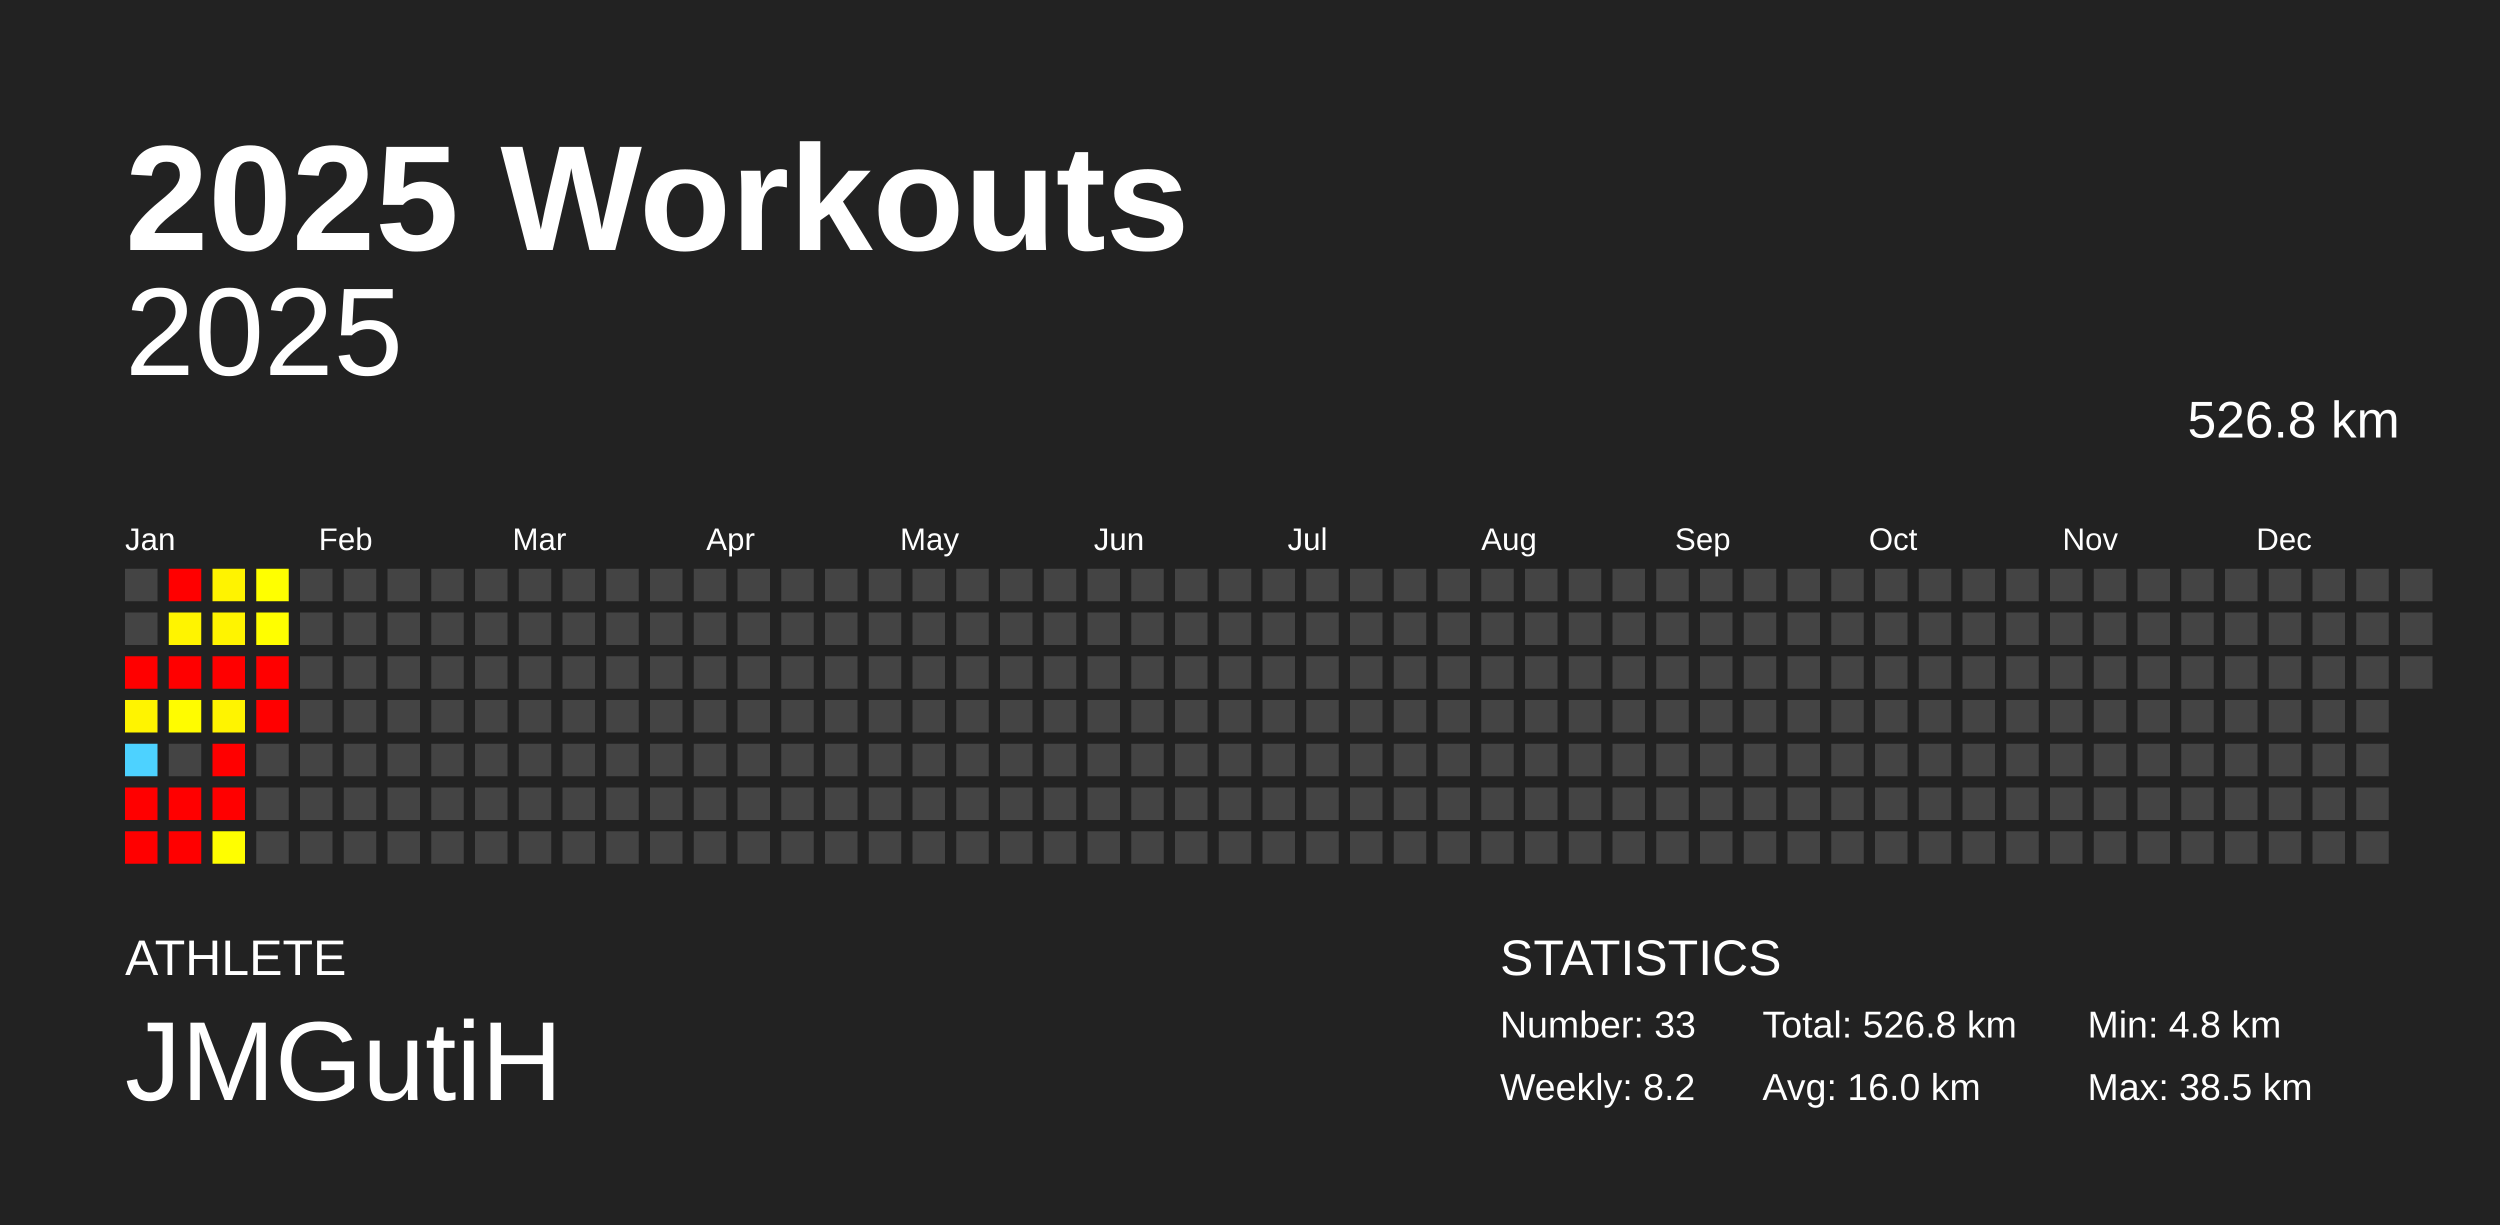
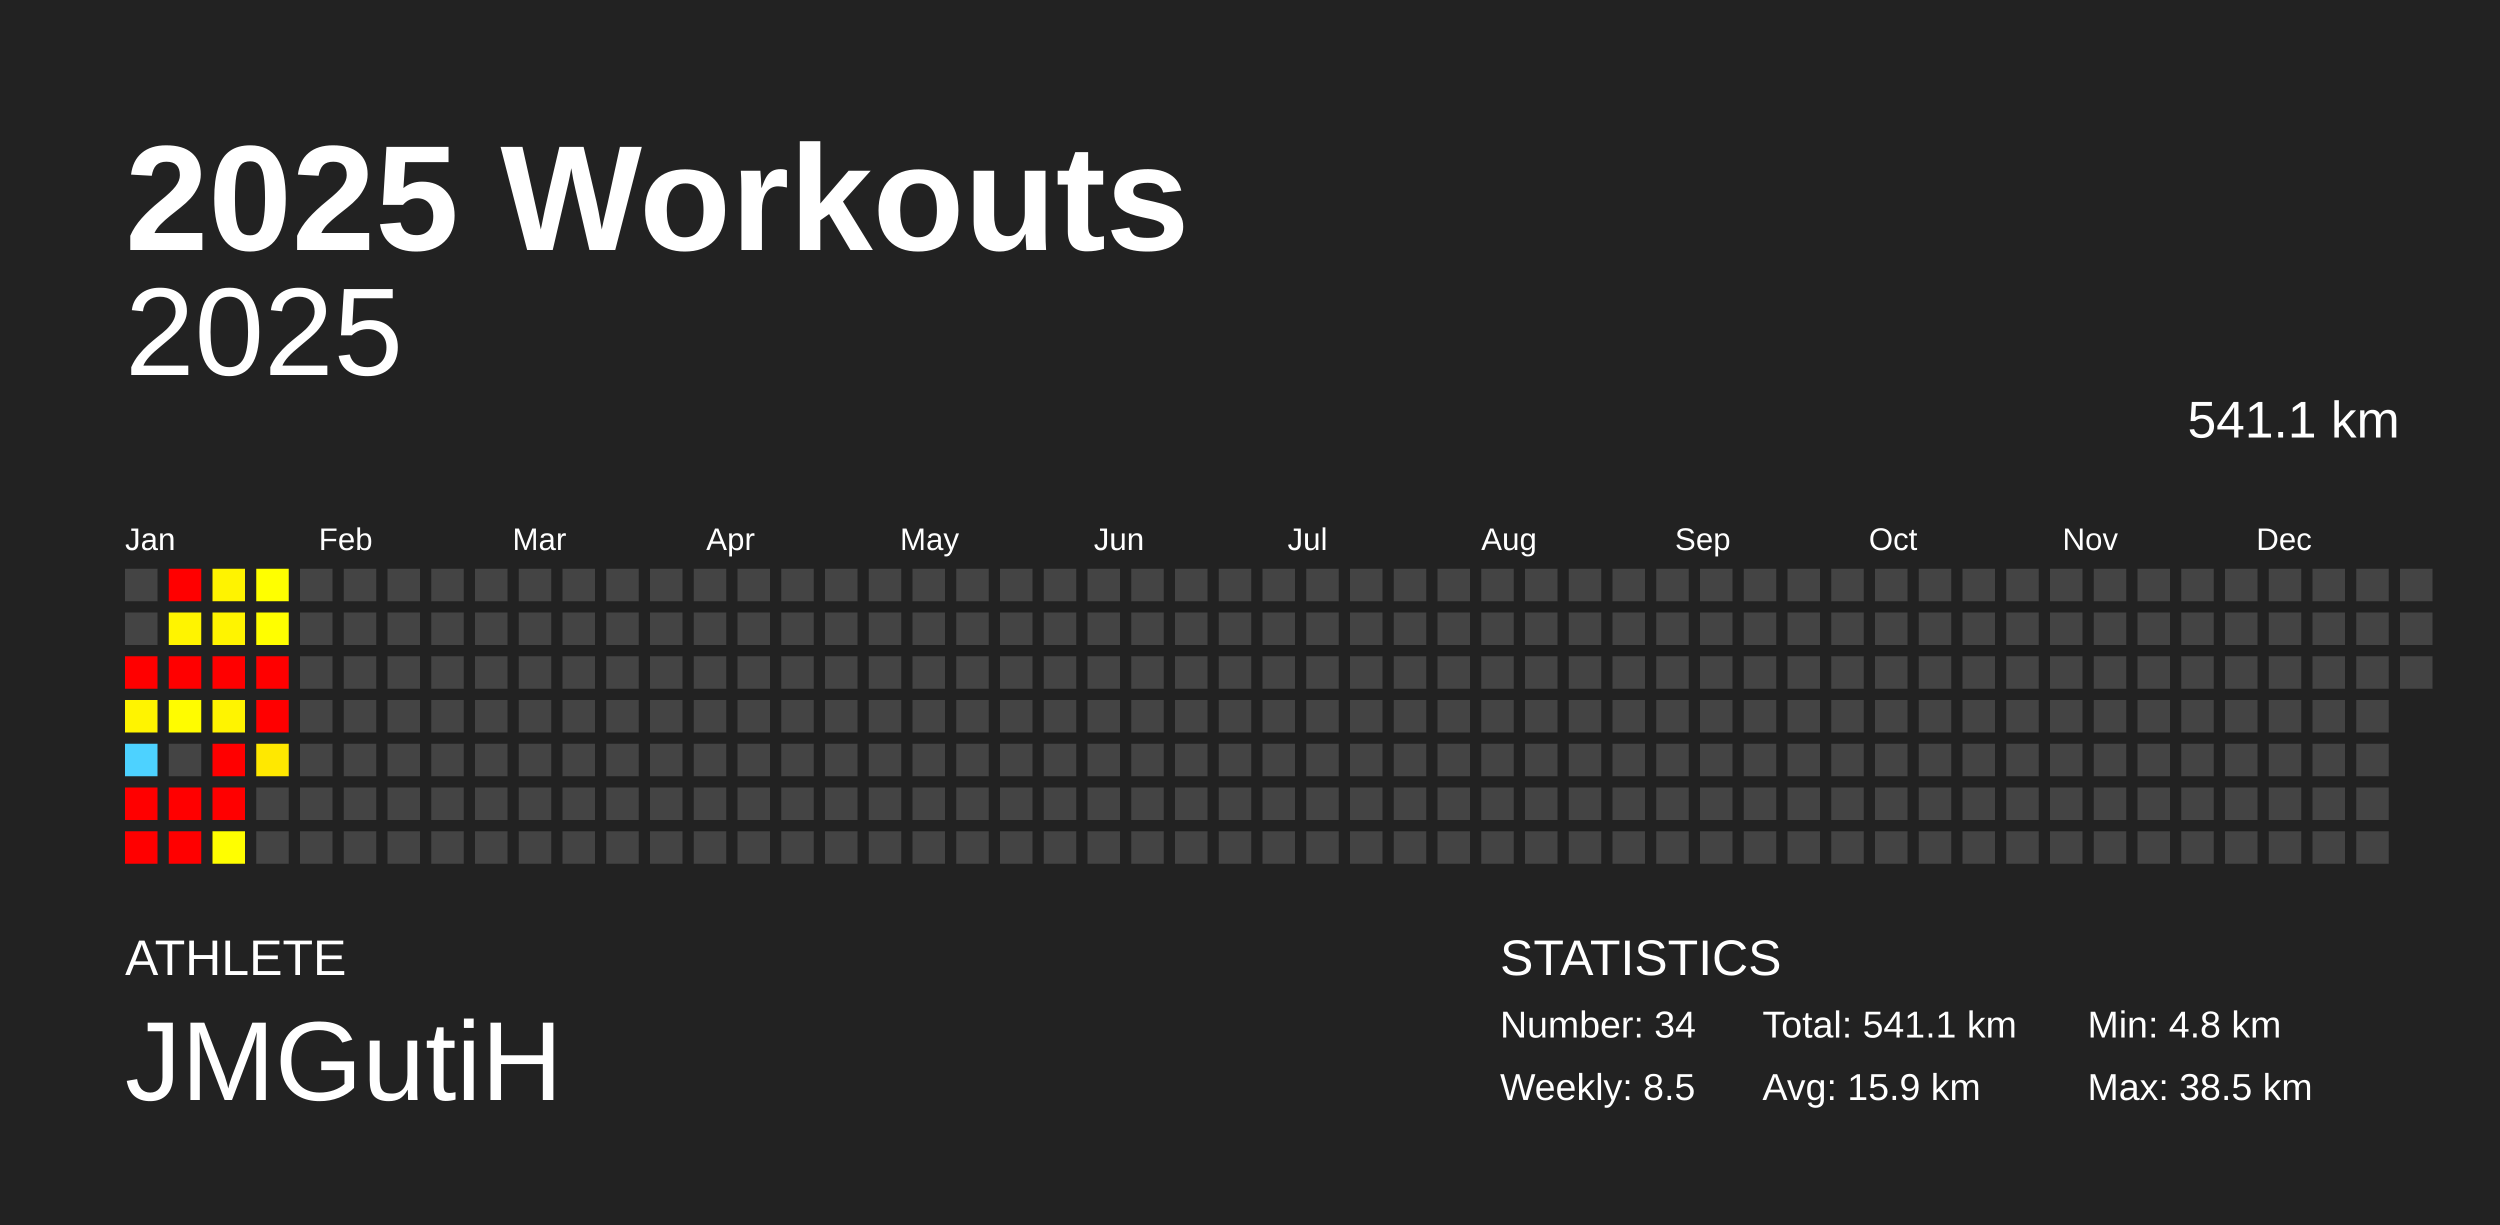
<svg xmlns="http://www.w3.org/2000/svg" baseProfile="full" height="98mm" version="1.1" viewBox="0,0,200,98" width="200mm">
  <defs />
  <rect fill="#222222" height="98" width="200" x="0" y="0" />
  <text fill="#FFFFFF" style="font-size:12px; font-family:Arial; font-weight:bold;" x="10" y="20">2025 Workouts</text>
  <text fill="#FFFFFF" style="font-size:4px; font-family:Arial" x="10" y="78">ATHLETE</text>
  <text fill="#FFFFFF" style="font-size:9px; font-family:Arial" x="10" y="88">JMGutiH</text>
  <text fill="#FFFFFF" style="font-size:4px; font-family:Arial" x="120" y="78">STATISTICS</text>
-   <text fill="#FFFFFF" style="font-size:3px; font-family:Arial" x="120" y="83">Number: 33</text>
-   <text fill="#FFFFFF" style="font-size:3px; font-family:Arial" x="120" y="88">Weekly: 8.2</text>
-   <text fill="#FFFFFF" style="font-size:3px; font-family:Arial" x="141" y="83">Total: 526.8 km</text>
-   <text fill="#FFFFFF" style="font-size:3px; font-family:Arial" x="141" y="88">Avg: 16.0 km</text>
+   <text fill="#FFFFFF" style="font-size:3px; font-family:Arial" x="120" y="83">Number: 34</text>
+   <text fill="#FFFFFF" style="font-size:3px; font-family:Arial" x="120" y="88">Weekly: 8.5</text>
+   <text fill="#FFFFFF" style="font-size:3px; font-family:Arial" x="141" y="83">Total: 541.1 km</text>
+   <text fill="#FFFFFF" style="font-size:3px; font-family:Arial" x="141" y="88">Avg: 15.9 km</text>
  <text fill="#FFFFFF" style="font-size:3px; font-family:Arial" x="167" y="83">Min: 4.8 km</text>
  <text fill="#FFFFFF" style="font-size:3px; font-family:Arial" x="167" y="88">Max: 38.5 km</text>
  <text alignment-baseline="hanging" fill="#FFFFFF" style="font-size:10.0px; font-family:Arial;" x="10" y="30">2025</text>
-   <text alignment-baseline="hanging" fill="#FFFFFF" style="font-size:4.125px; font-family:Arial;" x="175" y="35">526.8 km</text>
+   <text alignment-baseline="hanging" fill="#FFFFFF" style="font-size:4.125px; font-family:Arial;" x="175" y="35">541.1 km</text>
  <text fill="#FFFFFF" style="font-size:2.5px; font-family:Arial" x="10.0" y="44">Jan</text>
  <text fill="#FFFFFF" style="font-size:2.5px; font-family:Arial" x="25.5" y="44">Feb</text>
  <text fill="#FFFFFF" style="font-size:2.5px; font-family:Arial" x="41.0" y="44">Mar</text>
  <text fill="#FFFFFF" style="font-size:2.5px; font-family:Arial" x="56.5" y="44">Apr</text>
  <text fill="#FFFFFF" style="font-size:2.5px; font-family:Arial" x="72.0" y="44">May</text>
  <text fill="#FFFFFF" style="font-size:2.5px; font-family:Arial" x="87.5" y="44">Jun</text>
  <text fill="#FFFFFF" style="font-size:2.5px; font-family:Arial" x="103.0" y="44">Jul</text>
  <text fill="#FFFFFF" style="font-size:2.5px; font-family:Arial" x="118.5" y="44">Aug</text>
  <text fill="#FFFFFF" style="font-size:2.5px; font-family:Arial" x="134.0" y="44">Sep</text>
  <text fill="#FFFFFF" style="font-size:2.5px; font-family:Arial" x="149.5" y="44">Oct</text>
  <text fill="#FFFFFF" style="font-size:2.5px; font-family:Arial" x="165.0" y="44">Nov</text>
  <text fill="#FFFFFF" style="font-size:2.5px; font-family:Arial" x="180.5" y="44">Dec</text>
  <rect fill="#444444" height="2.6" width="2.6" x="10.0" y="45.5" />
  <rect fill="#444444" height="2.6" width="2.6" x="10.0" y="49.0" />
  <rect fill="red" height="2.6" width="2.6" x="10.0" y="52.5" />
  <rect fill="#fff400" height="2.6" width="2.6" x="10.0" y="56.0" />
  <rect fill="#4dd2ff" height="2.6" width="2.6" x="10.0" y="59.5" />
  <rect fill="red" height="2.6" width="2.6" x="10.0" y="63.0" />
  <rect fill="red" height="2.6" width="2.6" x="10.0" y="66.5" />
  <rect fill="red" height="2.6" width="2.6" x="13.5" y="45.5" />
  <rect fill="#fff400" height="2.6" width="2.6" x="13.5" y="49.0" />
  <rect fill="red" height="2.6" width="2.6" x="13.5" y="52.5" />
  <rect fill="#fffc00" height="2.6" width="2.6" x="13.5" y="56.0" />
  <rect fill="#444444" height="2.6" width="2.6" x="13.5" y="59.5" />
  <rect fill="red" height="2.6" width="2.6" x="13.5" y="63.0" />
  <rect fill="red" height="2.6" width="2.6" x="13.5" y="66.5" />
  <rect fill="#fff300" height="2.6" width="2.6" x="17.0" y="45.5" />
  <rect fill="#fff400" height="2.6" width="2.6" x="17.0" y="49.0" />
  <rect fill="red" height="2.6" width="2.6" x="17.0" y="52.5" />
  <rect fill="#fff400" height="2.6" width="2.6" x="17.0" y="56.0" />
  <rect fill="red" height="2.6" width="2.6" x="17.0" y="59.5" />
  <rect fill="red" height="2.6" width="2.6" x="17.0" y="63.0" />
  <rect fill="#fffe00" height="2.6" width="2.6" x="17.0" y="66.5" />
  <rect fill="#ffff00" height="2.6" width="2.6" x="20.5" y="45.5" />
  <rect fill="#fffe00" height="2.6" width="2.6" x="20.5" y="49.0" />
  <rect fill="red" height="2.6" width="2.6" x="20.5" y="52.5" />
  <rect fill="red" height="2.6" width="2.6" x="20.5" y="56.0" />
-   <rect fill="#444444" height="2.6" width="2.6" x="20.5" y="59.5" />
+   <rect fill="#ffe800" height="2.6" width="2.6" x="20.5" y="59.5" />
  <rect fill="#444444" height="2.6" width="2.6" x="20.5" y="63.0" />
  <rect fill="#444444" height="2.6" width="2.6" x="20.5" y="66.5" />
  <rect fill="#444444" height="2.6" width="2.6" x="24.0" y="45.5" />
  <rect fill="#444444" height="2.6" width="2.6" x="24.0" y="49.0" />
  <rect fill="#444444" height="2.6" width="2.6" x="24.0" y="52.5" />
  <rect fill="#444444" height="2.6" width="2.6" x="24.0" y="56.0" />
  <rect fill="#444444" height="2.6" width="2.6" x="24.0" y="59.5" />
  <rect fill="#444444" height="2.6" width="2.6" x="24.0" y="63.0" />
  <rect fill="#444444" height="2.6" width="2.6" x="24.0" y="66.5" />
  <rect fill="#444444" height="2.6" width="2.6" x="27.5" y="45.5" />
  <rect fill="#444444" height="2.6" width="2.6" x="27.5" y="49.0" />
  <rect fill="#444444" height="2.6" width="2.6" x="27.5" y="52.5" />
  <rect fill="#444444" height="2.6" width="2.6" x="27.5" y="56.0" />
  <rect fill="#444444" height="2.6" width="2.6" x="27.5" y="59.5" />
  <rect fill="#444444" height="2.6" width="2.6" x="27.5" y="63.0" />
  <rect fill="#444444" height="2.6" width="2.6" x="27.5" y="66.5" />
  <rect fill="#444444" height="2.6" width="2.6" x="31.0" y="45.5" />
  <rect fill="#444444" height="2.6" width="2.6" x="31.0" y="49.0" />
  <rect fill="#444444" height="2.6" width="2.6" x="31.0" y="52.5" />
  <rect fill="#444444" height="2.6" width="2.6" x="31.0" y="56.0" />
  <rect fill="#444444" height="2.6" width="2.6" x="31.0" y="59.5" />
  <rect fill="#444444" height="2.6" width="2.6" x="31.0" y="63.0" />
  <rect fill="#444444" height="2.6" width="2.6" x="31.0" y="66.5" />
  <rect fill="#444444" height="2.6" width="2.6" x="34.5" y="45.5" />
  <rect fill="#444444" height="2.6" width="2.6" x="34.5" y="49.0" />
  <rect fill="#444444" height="2.6" width="2.6" x="34.5" y="52.5" />
  <rect fill="#444444" height="2.6" width="2.6" x="34.5" y="56.0" />
  <rect fill="#444444" height="2.6" width="2.6" x="34.5" y="59.5" />
  <rect fill="#444444" height="2.6" width="2.6" x="34.5" y="63.0" />
  <rect fill="#444444" height="2.6" width="2.6" x="34.5" y="66.5" />
  <rect fill="#444444" height="2.6" width="2.6" x="38.0" y="45.5" />
  <rect fill="#444444" height="2.6" width="2.6" x="38.0" y="49.0" />
  <rect fill="#444444" height="2.6" width="2.6" x="38.0" y="52.5" />
  <rect fill="#444444" height="2.6" width="2.6" x="38.0" y="56.0" />
  <rect fill="#444444" height="2.6" width="2.6" x="38.0" y="59.5" />
  <rect fill="#444444" height="2.6" width="2.6" x="38.0" y="63.0" />
  <rect fill="#444444" height="2.6" width="2.6" x="38.0" y="66.5" />
  <rect fill="#444444" height="2.6" width="2.6" x="41.5" y="45.5" />
  <rect fill="#444444" height="2.6" width="2.6" x="41.5" y="49.0" />
  <rect fill="#444444" height="2.6" width="2.6" x="41.5" y="52.5" />
  <rect fill="#444444" height="2.6" width="2.6" x="41.5" y="56.0" />
  <rect fill="#444444" height="2.6" width="2.6" x="41.5" y="59.5" />
  <rect fill="#444444" height="2.6" width="2.6" x="41.5" y="63.0" />
  <rect fill="#444444" height="2.6" width="2.6" x="41.5" y="66.5" />
  <rect fill="#444444" height="2.6" width="2.6" x="45.0" y="45.5" />
  <rect fill="#444444" height="2.6" width="2.6" x="45.0" y="49.0" />
  <rect fill="#444444" height="2.6" width="2.6" x="45.0" y="52.5" />
  <rect fill="#444444" height="2.6" width="2.6" x="45.0" y="56.0" />
  <rect fill="#444444" height="2.6" width="2.6" x="45.0" y="59.5" />
  <rect fill="#444444" height="2.6" width="2.6" x="45.0" y="63.0" />
  <rect fill="#444444" height="2.6" width="2.6" x="45.0" y="66.5" />
  <rect fill="#444444" height="2.6" width="2.6" x="48.5" y="45.5" />
  <rect fill="#444444" height="2.6" width="2.6" x="48.5" y="49.0" />
  <rect fill="#444444" height="2.6" width="2.6" x="48.5" y="52.5" />
  <rect fill="#444444" height="2.6" width="2.6" x="48.5" y="56.0" />
  <rect fill="#444444" height="2.6" width="2.6" x="48.5" y="59.5" />
  <rect fill="#444444" height="2.6" width="2.6" x="48.5" y="63.0" />
  <rect fill="#444444" height="2.6" width="2.6" x="48.5" y="66.5" />
  <rect fill="#444444" height="2.6" width="2.6" x="52.0" y="45.5" />
  <rect fill="#444444" height="2.6" width="2.6" x="52.0" y="49.0" />
  <rect fill="#444444" height="2.6" width="2.6" x="52.0" y="52.5" />
  <rect fill="#444444" height="2.6" width="2.6" x="52.0" y="56.0" />
  <rect fill="#444444" height="2.6" width="2.6" x="52.0" y="59.5" />
  <rect fill="#444444" height="2.6" width="2.6" x="52.0" y="63.0" />
  <rect fill="#444444" height="2.6" width="2.6" x="52.0" y="66.5" />
  <rect fill="#444444" height="2.6" width="2.6" x="55.5" y="45.5" />
  <rect fill="#444444" height="2.6" width="2.6" x="55.5" y="49.0" />
  <rect fill="#444444" height="2.6" width="2.6" x="55.5" y="52.5" />
  <rect fill="#444444" height="2.6" width="2.6" x="55.5" y="56.0" />
  <rect fill="#444444" height="2.6" width="2.6" x="55.5" y="59.5" />
  <rect fill="#444444" height="2.6" width="2.6" x="55.5" y="63.0" />
  <rect fill="#444444" height="2.6" width="2.6" x="55.5" y="66.5" />
  <rect fill="#444444" height="2.6" width="2.6" x="59.0" y="45.5" />
  <rect fill="#444444" height="2.6" width="2.6" x="59.0" y="49.0" />
  <rect fill="#444444" height="2.6" width="2.6" x="59.0" y="52.5" />
  <rect fill="#444444" height="2.6" width="2.6" x="59.0" y="56.0" />
  <rect fill="#444444" height="2.6" width="2.6" x="59.0" y="59.5" />
  <rect fill="#444444" height="2.6" width="2.6" x="59.0" y="63.0" />
  <rect fill="#444444" height="2.6" width="2.6" x="59.0" y="66.5" />
  <rect fill="#444444" height="2.6" width="2.6" x="62.5" y="45.5" />
  <rect fill="#444444" height="2.6" width="2.6" x="62.5" y="49.0" />
  <rect fill="#444444" height="2.6" width="2.6" x="62.5" y="52.5" />
  <rect fill="#444444" height="2.6" width="2.6" x="62.5" y="56.0" />
  <rect fill="#444444" height="2.6" width="2.6" x="62.5" y="59.5" />
  <rect fill="#444444" height="2.6" width="2.6" x="62.5" y="63.0" />
  <rect fill="#444444" height="2.6" width="2.6" x="62.5" y="66.5" />
  <rect fill="#444444" height="2.6" width="2.6" x="66.0" y="45.5" />
  <rect fill="#444444" height="2.6" width="2.6" x="66.0" y="49.0" />
  <rect fill="#444444" height="2.6" width="2.6" x="66.0" y="52.5" />
  <rect fill="#444444" height="2.6" width="2.6" x="66.0" y="56.0" />
  <rect fill="#444444" height="2.6" width="2.6" x="66.0" y="59.5" />
  <rect fill="#444444" height="2.6" width="2.6" x="66.0" y="63.0" />
  <rect fill="#444444" height="2.6" width="2.6" x="66.0" y="66.5" />
  <rect fill="#444444" height="2.6" width="2.6" x="69.5" y="45.5" />
  <rect fill="#444444" height="2.6" width="2.6" x="69.5" y="49.0" />
  <rect fill="#444444" height="2.6" width="2.6" x="69.5" y="52.5" />
  <rect fill="#444444" height="2.6" width="2.6" x="69.5" y="56.0" />
  <rect fill="#444444" height="2.6" width="2.6" x="69.5" y="59.5" />
  <rect fill="#444444" height="2.6" width="2.6" x="69.5" y="63.0" />
  <rect fill="#444444" height="2.6" width="2.6" x="69.5" y="66.5" />
  <rect fill="#444444" height="2.6" width="2.6" x="73.0" y="45.5" />
  <rect fill="#444444" height="2.6" width="2.6" x="73.0" y="49.0" />
  <rect fill="#444444" height="2.6" width="2.6" x="73.0" y="52.5" />
  <rect fill="#444444" height="2.6" width="2.6" x="73.0" y="56.0" />
  <rect fill="#444444" height="2.6" width="2.6" x="73.0" y="59.5" />
  <rect fill="#444444" height="2.6" width="2.6" x="73.0" y="63.0" />
  <rect fill="#444444" height="2.6" width="2.6" x="73.0" y="66.5" />
  <rect fill="#444444" height="2.6" width="2.6" x="76.5" y="45.5" />
  <rect fill="#444444" height="2.6" width="2.6" x="76.5" y="49.0" />
  <rect fill="#444444" height="2.6" width="2.6" x="76.5" y="52.5" />
  <rect fill="#444444" height="2.6" width="2.6" x="76.5" y="56.0" />
  <rect fill="#444444" height="2.6" width="2.6" x="76.5" y="59.5" />
  <rect fill="#444444" height="2.6" width="2.6" x="76.5" y="63.0" />
  <rect fill="#444444" height="2.6" width="2.6" x="76.5" y="66.5" />
  <rect fill="#444444" height="2.6" width="2.6" x="80.0" y="45.5" />
  <rect fill="#444444" height="2.6" width="2.6" x="80.0" y="49.0" />
  <rect fill="#444444" height="2.6" width="2.6" x="80.0" y="52.5" />
  <rect fill="#444444" height="2.6" width="2.6" x="80.0" y="56.0" />
  <rect fill="#444444" height="2.6" width="2.6" x="80.0" y="59.5" />
  <rect fill="#444444" height="2.6" width="2.6" x="80.0" y="63.0" />
  <rect fill="#444444" height="2.6" width="2.6" x="80.0" y="66.5" />
  <rect fill="#444444" height="2.6" width="2.6" x="83.5" y="45.5" />
  <rect fill="#444444" height="2.6" width="2.6" x="83.5" y="49.0" />
  <rect fill="#444444" height="2.6" width="2.6" x="83.5" y="52.5" />
  <rect fill="#444444" height="2.6" width="2.6" x="83.5" y="56.0" />
  <rect fill="#444444" height="2.6" width="2.6" x="83.5" y="59.5" />
  <rect fill="#444444" height="2.6" width="2.6" x="83.5" y="63.0" />
  <rect fill="#444444" height="2.6" width="2.6" x="83.5" y="66.5" />
  <rect fill="#444444" height="2.6" width="2.6" x="87.0" y="45.5" />
  <rect fill="#444444" height="2.6" width="2.6" x="87.0" y="49.0" />
  <rect fill="#444444" height="2.6" width="2.6" x="87.0" y="52.5" />
  <rect fill="#444444" height="2.6" width="2.6" x="87.0" y="56.0" />
  <rect fill="#444444" height="2.6" width="2.6" x="87.0" y="59.5" />
  <rect fill="#444444" height="2.6" width="2.6" x="87.0" y="63.0" />
  <rect fill="#444444" height="2.6" width="2.6" x="87.0" y="66.5" />
  <rect fill="#444444" height="2.6" width="2.6" x="90.5" y="45.5" />
  <rect fill="#444444" height="2.6" width="2.6" x="90.5" y="49.0" />
  <rect fill="#444444" height="2.6" width="2.6" x="90.5" y="52.5" />
  <rect fill="#444444" height="2.6" width="2.6" x="90.5" y="56.0" />
  <rect fill="#444444" height="2.6" width="2.6" x="90.5" y="59.5" />
  <rect fill="#444444" height="2.6" width="2.6" x="90.5" y="63.0" />
  <rect fill="#444444" height="2.6" width="2.6" x="90.5" y="66.5" />
  <rect fill="#444444" height="2.6" width="2.6" x="94.0" y="45.5" />
  <rect fill="#444444" height="2.6" width="2.6" x="94.0" y="49.0" />
  <rect fill="#444444" height="2.6" width="2.6" x="94.0" y="52.5" />
  <rect fill="#444444" height="2.6" width="2.6" x="94.0" y="56.0" />
  <rect fill="#444444" height="2.6" width="2.6" x="94.0" y="59.5" />
  <rect fill="#444444" height="2.6" width="2.6" x="94.0" y="63.0" />
  <rect fill="#444444" height="2.6" width="2.6" x="94.0" y="66.5" />
  <rect fill="#444444" height="2.6" width="2.6" x="97.5" y="45.5" />
  <rect fill="#444444" height="2.6" width="2.6" x="97.5" y="49.0" />
  <rect fill="#444444" height="2.6" width="2.6" x="97.5" y="52.5" />
  <rect fill="#444444" height="2.6" width="2.6" x="97.5" y="56.0" />
  <rect fill="#444444" height="2.6" width="2.6" x="97.5" y="59.5" />
  <rect fill="#444444" height="2.6" width="2.6" x="97.5" y="63.0" />
  <rect fill="#444444" height="2.6" width="2.6" x="97.5" y="66.5" />
  <rect fill="#444444" height="2.6" width="2.6" x="101.0" y="45.5" />
  <rect fill="#444444" height="2.6" width="2.6" x="101.0" y="49.0" />
  <rect fill="#444444" height="2.6" width="2.6" x="101.0" y="52.5" />
  <rect fill="#444444" height="2.6" width="2.6" x="101.0" y="56.0" />
  <rect fill="#444444" height="2.6" width="2.6" x="101.0" y="59.5" />
  <rect fill="#444444" height="2.6" width="2.6" x="101.0" y="63.0" />
  <rect fill="#444444" height="2.6" width="2.6" x="101.0" y="66.5" />
  <rect fill="#444444" height="2.6" width="2.6" x="104.5" y="45.5" />
  <rect fill="#444444" height="2.6" width="2.6" x="104.5" y="49.0" />
  <rect fill="#444444" height="2.6" width="2.6" x="104.5" y="52.5" />
  <rect fill="#444444" height="2.6" width="2.6" x="104.5" y="56.0" />
  <rect fill="#444444" height="2.6" width="2.6" x="104.5" y="59.5" />
  <rect fill="#444444" height="2.6" width="2.6" x="104.5" y="63.0" />
  <rect fill="#444444" height="2.6" width="2.6" x="104.5" y="66.5" />
  <rect fill="#444444" height="2.6" width="2.6" x="108.0" y="45.5" />
  <rect fill="#444444" height="2.6" width="2.6" x="108.0" y="49.0" />
  <rect fill="#444444" height="2.6" width="2.6" x="108.0" y="52.5" />
  <rect fill="#444444" height="2.6" width="2.6" x="108.0" y="56.0" />
  <rect fill="#444444" height="2.6" width="2.6" x="108.0" y="59.5" />
  <rect fill="#444444" height="2.6" width="2.6" x="108.0" y="63.0" />
  <rect fill="#444444" height="2.6" width="2.6" x="108.0" y="66.5" />
  <rect fill="#444444" height="2.6" width="2.6" x="111.5" y="45.5" />
  <rect fill="#444444" height="2.6" width="2.6" x="111.5" y="49.0" />
  <rect fill="#444444" height="2.6" width="2.6" x="111.5" y="52.5" />
  <rect fill="#444444" height="2.6" width="2.6" x="111.5" y="56.0" />
  <rect fill="#444444" height="2.6" width="2.6" x="111.5" y="59.5" />
  <rect fill="#444444" height="2.6" width="2.6" x="111.5" y="63.0" />
  <rect fill="#444444" height="2.6" width="2.6" x="111.5" y="66.5" />
  <rect fill="#444444" height="2.6" width="2.6" x="115.0" y="45.5" />
  <rect fill="#444444" height="2.6" width="2.6" x="115.0" y="49.0" />
  <rect fill="#444444" height="2.6" width="2.6" x="115.0" y="52.5" />
  <rect fill="#444444" height="2.6" width="2.6" x="115.0" y="56.0" />
  <rect fill="#444444" height="2.6" width="2.6" x="115.0" y="59.5" />
  <rect fill="#444444" height="2.6" width="2.6" x="115.0" y="63.0" />
  <rect fill="#444444" height="2.6" width="2.6" x="115.0" y="66.5" />
  <rect fill="#444444" height="2.6" width="2.6" x="118.5" y="45.5" />
  <rect fill="#444444" height="2.6" width="2.6" x="118.5" y="49.0" />
  <rect fill="#444444" height="2.6" width="2.6" x="118.5" y="52.5" />
  <rect fill="#444444" height="2.6" width="2.6" x="118.5" y="56.0" />
  <rect fill="#444444" height="2.6" width="2.6" x="118.5" y="59.5" />
  <rect fill="#444444" height="2.6" width="2.6" x="118.5" y="63.0" />
  <rect fill="#444444" height="2.6" width="2.6" x="118.5" y="66.5" />
  <rect fill="#444444" height="2.6" width="2.6" x="122.0" y="45.5" />
  <rect fill="#444444" height="2.6" width="2.6" x="122.0" y="49.0" />
  <rect fill="#444444" height="2.6" width="2.6" x="122.0" y="52.5" />
  <rect fill="#444444" height="2.6" width="2.6" x="122.0" y="56.0" />
  <rect fill="#444444" height="2.6" width="2.6" x="122.0" y="59.5" />
  <rect fill="#444444" height="2.6" width="2.6" x="122.0" y="63.0" />
  <rect fill="#444444" height="2.6" width="2.6" x="122.0" y="66.5" />
  <rect fill="#444444" height="2.6" width="2.6" x="125.5" y="45.5" />
  <rect fill="#444444" height="2.6" width="2.6" x="125.5" y="49.0" />
  <rect fill="#444444" height="2.6" width="2.6" x="125.5" y="52.5" />
  <rect fill="#444444" height="2.6" width="2.6" x="125.5" y="56.0" />
  <rect fill="#444444" height="2.6" width="2.6" x="125.5" y="59.5" />
  <rect fill="#444444" height="2.6" width="2.6" x="125.5" y="63.0" />
  <rect fill="#444444" height="2.6" width="2.6" x="125.5" y="66.5" />
  <rect fill="#444444" height="2.6" width="2.6" x="129.0" y="45.5" />
  <rect fill="#444444" height="2.6" width="2.6" x="129.0" y="49.0" />
  <rect fill="#444444" height="2.6" width="2.6" x="129.0" y="52.5" />
  <rect fill="#444444" height="2.6" width="2.6" x="129.0" y="56.0" />
  <rect fill="#444444" height="2.6" width="2.6" x="129.0" y="59.5" />
  <rect fill="#444444" height="2.6" width="2.6" x="129.0" y="63.0" />
  <rect fill="#444444" height="2.6" width="2.6" x="129.0" y="66.5" />
  <rect fill="#444444" height="2.6" width="2.6" x="132.5" y="45.5" />
  <rect fill="#444444" height="2.6" width="2.6" x="132.5" y="49.0" />
  <rect fill="#444444" height="2.6" width="2.6" x="132.5" y="52.5" />
  <rect fill="#444444" height="2.6" width="2.6" x="132.5" y="56.0" />
  <rect fill="#444444" height="2.6" width="2.6" x="132.5" y="59.5" />
  <rect fill="#444444" height="2.6" width="2.6" x="132.5" y="63.0" />
  <rect fill="#444444" height="2.6" width="2.6" x="132.5" y="66.5" />
  <rect fill="#444444" height="2.6" width="2.6" x="136.0" y="45.5" />
  <rect fill="#444444" height="2.6" width="2.6" x="136.0" y="49.0" />
  <rect fill="#444444" height="2.6" width="2.6" x="136.0" y="52.5" />
  <rect fill="#444444" height="2.6" width="2.6" x="136.0" y="56.0" />
  <rect fill="#444444" height="2.6" width="2.6" x="136.0" y="59.5" />
  <rect fill="#444444" height="2.6" width="2.6" x="136.0" y="63.0" />
  <rect fill="#444444" height="2.6" width="2.6" x="136.0" y="66.5" />
  <rect fill="#444444" height="2.6" width="2.6" x="139.5" y="45.5" />
  <rect fill="#444444" height="2.6" width="2.6" x="139.5" y="49.0" />
  <rect fill="#444444" height="2.6" width="2.6" x="139.5" y="52.5" />
  <rect fill="#444444" height="2.6" width="2.6" x="139.5" y="56.0" />
  <rect fill="#444444" height="2.6" width="2.6" x="139.5" y="59.5" />
  <rect fill="#444444" height="2.6" width="2.6" x="139.5" y="63.0" />
  <rect fill="#444444" height="2.6" width="2.6" x="139.5" y="66.5" />
  <rect fill="#444444" height="2.6" width="2.6" x="143.0" y="45.5" />
  <rect fill="#444444" height="2.6" width="2.6" x="143.0" y="49.0" />
  <rect fill="#444444" height="2.6" width="2.6" x="143.0" y="52.5" />
  <rect fill="#444444" height="2.6" width="2.6" x="143.0" y="56.0" />
  <rect fill="#444444" height="2.6" width="2.6" x="143.0" y="59.5" />
  <rect fill="#444444" height="2.6" width="2.6" x="143.0" y="63.0" />
  <rect fill="#444444" height="2.6" width="2.6" x="143.0" y="66.5" />
  <rect fill="#444444" height="2.6" width="2.6" x="146.5" y="45.5" />
  <rect fill="#444444" height="2.6" width="2.6" x="146.5" y="49.0" />
  <rect fill="#444444" height="2.6" width="2.6" x="146.5" y="52.5" />
  <rect fill="#444444" height="2.6" width="2.6" x="146.5" y="56.0" />
  <rect fill="#444444" height="2.6" width="2.6" x="146.5" y="59.5" />
  <rect fill="#444444" height="2.6" width="2.6" x="146.5" y="63.0" />
  <rect fill="#444444" height="2.6" width="2.6" x="146.5" y="66.5" />
  <rect fill="#444444" height="2.6" width="2.6" x="150.0" y="45.5" />
  <rect fill="#444444" height="2.6" width="2.6" x="150.0" y="49.0" />
  <rect fill="#444444" height="2.6" width="2.6" x="150.0" y="52.5" />
  <rect fill="#444444" height="2.6" width="2.6" x="150.0" y="56.0" />
  <rect fill="#444444" height="2.6" width="2.6" x="150.0" y="59.5" />
  <rect fill="#444444" height="2.6" width="2.6" x="150.0" y="63.0" />
  <rect fill="#444444" height="2.6" width="2.6" x="150.0" y="66.5" />
  <rect fill="#444444" height="2.6" width="2.6" x="153.5" y="45.5" />
  <rect fill="#444444" height="2.6" width="2.6" x="153.5" y="49.0" />
  <rect fill="#444444" height="2.6" width="2.6" x="153.5" y="52.5" />
  <rect fill="#444444" height="2.6" width="2.6" x="153.5" y="56.0" />
  <rect fill="#444444" height="2.6" width="2.6" x="153.5" y="59.5" />
  <rect fill="#444444" height="2.6" width="2.6" x="153.5" y="63.0" />
  <rect fill="#444444" height="2.6" width="2.6" x="153.5" y="66.5" />
  <rect fill="#444444" height="2.6" width="2.6" x="157.0" y="45.5" />
  <rect fill="#444444" height="2.6" width="2.6" x="157.0" y="49.0" />
  <rect fill="#444444" height="2.6" width="2.6" x="157.0" y="52.5" />
  <rect fill="#444444" height="2.6" width="2.6" x="157.0" y="56.0" />
  <rect fill="#444444" height="2.6" width="2.6" x="157.0" y="59.5" />
  <rect fill="#444444" height="2.6" width="2.6" x="157.0" y="63.0" />
  <rect fill="#444444" height="2.6" width="2.6" x="157.0" y="66.5" />
  <rect fill="#444444" height="2.6" width="2.6" x="160.5" y="45.5" />
  <rect fill="#444444" height="2.6" width="2.6" x="160.5" y="49.0" />
  <rect fill="#444444" height="2.6" width="2.6" x="160.5" y="52.5" />
  <rect fill="#444444" height="2.6" width="2.6" x="160.5" y="56.0" />
  <rect fill="#444444" height="2.6" width="2.6" x="160.5" y="59.5" />
  <rect fill="#444444" height="2.6" width="2.6" x="160.5" y="63.0" />
  <rect fill="#444444" height="2.6" width="2.6" x="160.5" y="66.5" />
  <rect fill="#444444" height="2.6" width="2.6" x="164.0" y="45.5" />
  <rect fill="#444444" height="2.6" width="2.6" x="164.0" y="49.0" />
  <rect fill="#444444" height="2.6" width="2.6" x="164.0" y="52.5" />
  <rect fill="#444444" height="2.6" width="2.6" x="164.0" y="56.0" />
  <rect fill="#444444" height="2.6" width="2.6" x="164.0" y="59.5" />
  <rect fill="#444444" height="2.6" width="2.6" x="164.0" y="63.0" />
  <rect fill="#444444" height="2.6" width="2.6" x="164.0" y="66.5" />
  <rect fill="#444444" height="2.6" width="2.6" x="167.5" y="45.5" />
  <rect fill="#444444" height="2.6" width="2.6" x="167.5" y="49.0" />
  <rect fill="#444444" height="2.6" width="2.6" x="167.5" y="52.5" />
  <rect fill="#444444" height="2.6" width="2.6" x="167.5" y="56.0" />
  <rect fill="#444444" height="2.6" width="2.6" x="167.5" y="59.5" />
  <rect fill="#444444" height="2.6" width="2.6" x="167.5" y="63.0" />
  <rect fill="#444444" height="2.6" width="2.6" x="167.5" y="66.5" />
  <rect fill="#444444" height="2.6" width="2.6" x="171.0" y="45.5" />
  <rect fill="#444444" height="2.6" width="2.6" x="171.0" y="49.0" />
  <rect fill="#444444" height="2.6" width="2.6" x="171.0" y="52.5" />
  <rect fill="#444444" height="2.6" width="2.6" x="171.0" y="56.0" />
  <rect fill="#444444" height="2.6" width="2.6" x="171.0" y="59.5" />
  <rect fill="#444444" height="2.6" width="2.6" x="171.0" y="63.0" />
  <rect fill="#444444" height="2.6" width="2.6" x="171.0" y="66.5" />
  <rect fill="#444444" height="2.6" width="2.6" x="174.5" y="45.5" />
  <rect fill="#444444" height="2.6" width="2.6" x="174.5" y="49.0" />
  <rect fill="#444444" height="2.6" width="2.6" x="174.5" y="52.5" />
  <rect fill="#444444" height="2.6" width="2.6" x="174.5" y="56.0" />
  <rect fill="#444444" height="2.6" width="2.6" x="174.5" y="59.5" />
  <rect fill="#444444" height="2.6" width="2.6" x="174.5" y="63.0" />
  <rect fill="#444444" height="2.6" width="2.6" x="174.5" y="66.5" />
  <rect fill="#444444" height="2.6" width="2.6" x="178.0" y="45.5" />
  <rect fill="#444444" height="2.6" width="2.6" x="178.0" y="49.0" />
  <rect fill="#444444" height="2.6" width="2.6" x="178.0" y="52.5" />
  <rect fill="#444444" height="2.6" width="2.6" x="178.0" y="56.0" />
  <rect fill="#444444" height="2.6" width="2.6" x="178.0" y="59.5" />
  <rect fill="#444444" height="2.6" width="2.6" x="178.0" y="63.0" />
  <rect fill="#444444" height="2.6" width="2.6" x="178.0" y="66.5" />
  <rect fill="#444444" height="2.6" width="2.6" x="181.5" y="45.5" />
  <rect fill="#444444" height="2.6" width="2.6" x="181.5" y="49.0" />
  <rect fill="#444444" height="2.6" width="2.6" x="181.5" y="52.5" />
  <rect fill="#444444" height="2.6" width="2.6" x="181.5" y="56.0" />
  <rect fill="#444444" height="2.6" width="2.6" x="181.5" y="59.5" />
  <rect fill="#444444" height="2.6" width="2.6" x="181.5" y="63.0" />
  <rect fill="#444444" height="2.6" width="2.6" x="181.5" y="66.5" />
  <rect fill="#444444" height="2.6" width="2.6" x="185.0" y="45.5" />
  <rect fill="#444444" height="2.6" width="2.6" x="185.0" y="49.0" />
  <rect fill="#444444" height="2.6" width="2.6" x="185.0" y="52.5" />
  <rect fill="#444444" height="2.6" width="2.6" x="185.0" y="56.0" />
  <rect fill="#444444" height="2.6" width="2.6" x="185.0" y="59.5" />
  <rect fill="#444444" height="2.6" width="2.6" x="185.0" y="63.0" />
  <rect fill="#444444" height="2.6" width="2.6" x="185.0" y="66.5" />
  <rect fill="#444444" height="2.6" width="2.6" x="188.5" y="45.5" />
  <rect fill="#444444" height="2.6" width="2.6" x="188.5" y="49.0" />
  <rect fill="#444444" height="2.6" width="2.6" x="188.5" y="52.5" />
  <rect fill="#444444" height="2.6" width="2.6" x="188.5" y="56.0" />
  <rect fill="#444444" height="2.6" width="2.6" x="188.5" y="59.5" />
  <rect fill="#444444" height="2.6" width="2.6" x="188.5" y="63.0" />
  <rect fill="#444444" height="2.6" width="2.6" x="188.5" y="66.5" />
  <rect fill="#444444" height="2.6" width="2.6" x="192.0" y="45.5" />
  <rect fill="#444444" height="2.6" width="2.6" x="192.0" y="49.0" />
  <rect fill="#444444" height="2.6" width="2.6" x="192.0" y="52.5" />
</svg>
